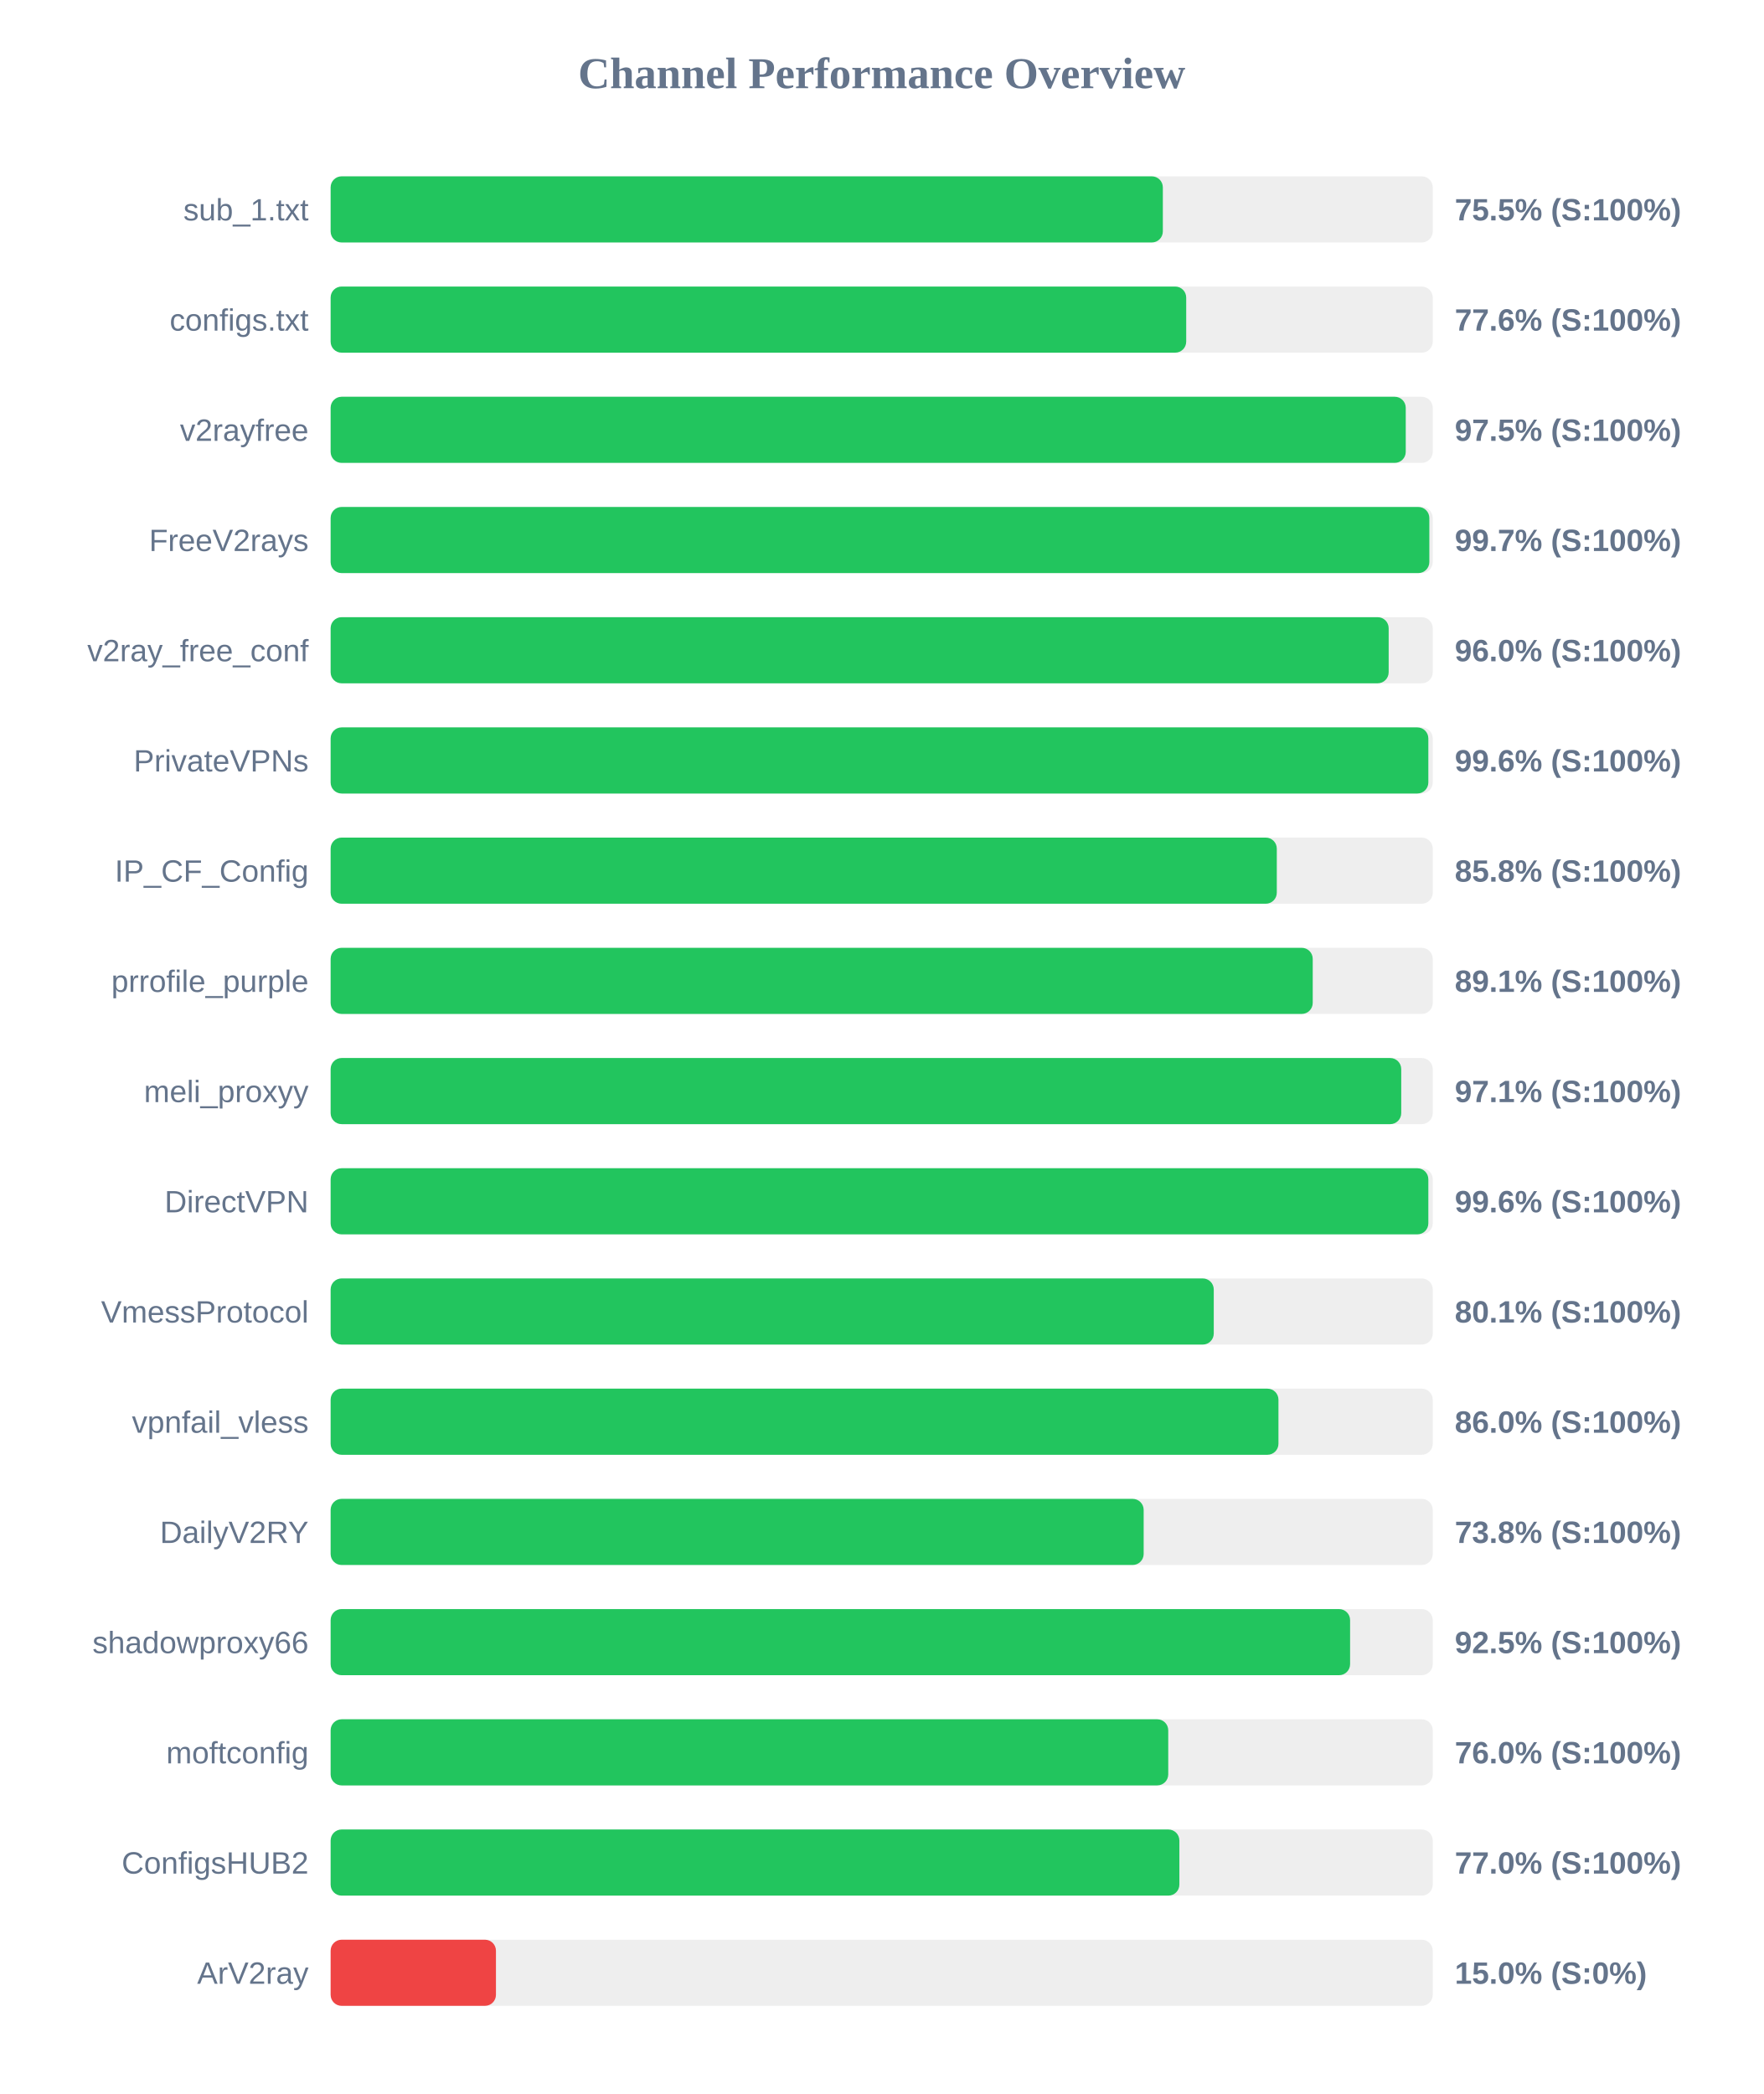
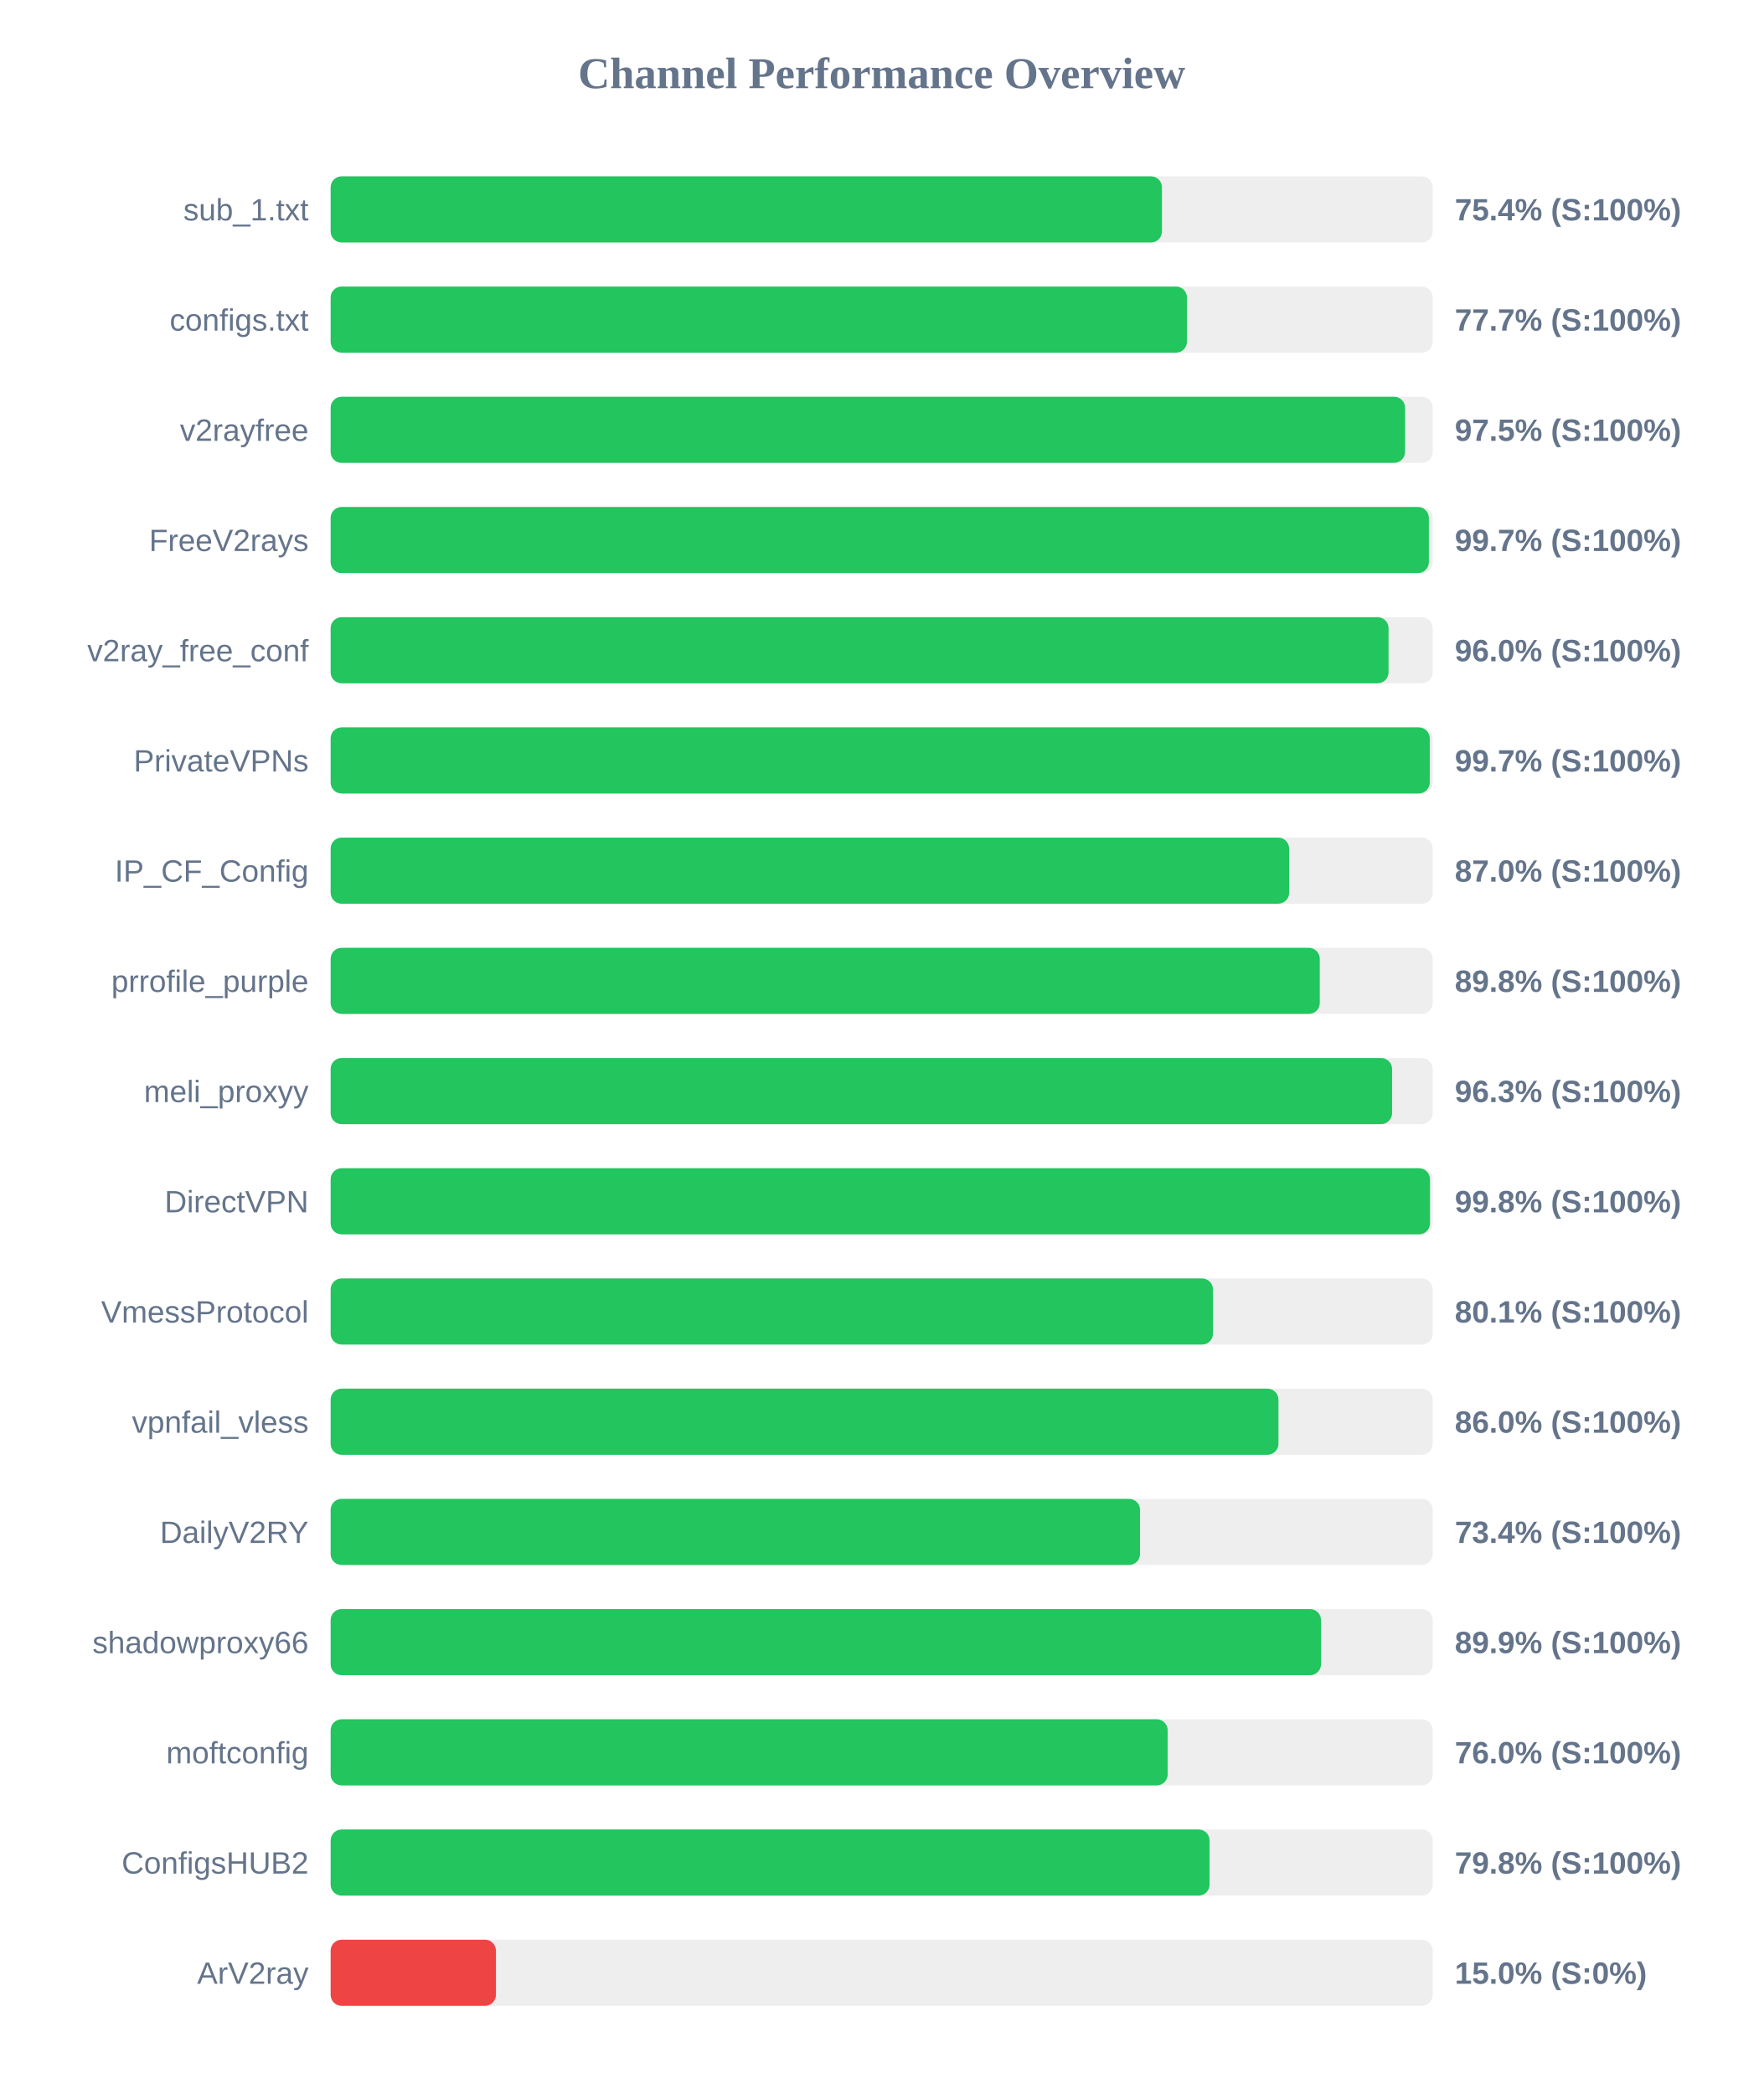
<svg xmlns="http://www.w3.org/2000/svg" width="800" height="950" version="1.1">
  <style>
        .row { font: 14px Arial; fill: #64748b; }
        .score { font: bold 14px Arial; fill: #64748b; }
    </style>
  <text x="400" y="40" text-anchor="middle" font-size="20px" font-weight="bold" fill="#64748b">Channel Performance Overview</text>
  <rect x="150" y="80" width="500" height="30" fill="#eee" rx="5" />
-   <rect x="150" y="80" width="377.55" height="30" fill="#22c55e" rx="5" />
+   <rect x="150" y="80" width="377.15" height="30" fill="#22c55e" rx="5" />
  <text x="140" y="100" text-anchor="end" class="row">sub_1.txt</text>
-   <text x="660" y="100" text-anchor="start" class="score">75.5% (S:100%)</text>
+   <text x="660" y="100" text-anchor="start" class="score">75.4% (S:100%)</text>
  <rect x="150" y="130" width="500" height="30" fill="#eee" rx="5" />
-   <rect x="150" y="130" width="388.15" height="30" fill="#22c55e" rx="5" />
+   <rect x="150" y="130" width="388.5" height="30" fill="#22c55e" rx="5" />
  <text x="140" y="150" text-anchor="end" class="row">configs.txt</text>
-   <text x="660" y="150" text-anchor="start" class="score">77.6% (S:100%)</text>
+   <text x="660" y="150" text-anchor="start" class="score">77.7% (S:100%)</text>
  <rect x="150" y="180" width="500" height="30" fill="#eee" rx="5" />
-   <rect x="150" y="180" width="487.75" height="30" fill="#22c55e" rx="5" />
+   <rect x="150" y="180" width="487.45" height="30" fill="#22c55e" rx="5" />
  <text x="140" y="200" text-anchor="end" class="row">v2rayfree</text>
  <text x="660" y="200" text-anchor="start" class="score">97.5% (S:100%)</text>
  <rect x="150" y="230" width="500" height="30" fill="#eee" rx="5" />
-   <rect x="150" y="230" width="498.45" height="30" fill="#22c55e" rx="5" />
+   <rect x="150" y="230" width="498.25" height="30" fill="#22c55e" rx="5" />
  <text x="140" y="250" text-anchor="end" class="row">FreeV2rays</text>
  <text x="660" y="250" text-anchor="start" class="score">99.7% (S:100%)</text>
  <rect x="150" y="280" width="500" height="30" fill="#eee" rx="5" />
-   <rect x="150" y="280" width="480.0" height="30" fill="#22c55e" rx="5" />
+   <rect x="150" y="280" width="479.95" height="30" fill="#22c55e" rx="5" />
  <text x="140" y="300" text-anchor="end" class="row">v2ray_free_conf</text>
  <text x="660" y="300" text-anchor="start" class="score">96.0% (S:100%)</text>
  <rect x="150" y="330" width="500" height="30" fill="#eee" rx="5" />
-   <rect x="150" y="330" width="498.0" height="30" fill="#22c55e" rx="5" />
+   <rect x="150" y="330" width="498.65" height="30" fill="#22c55e" rx="5" />
  <text x="140" y="350" text-anchor="end" class="row">PrivateVPNs</text>
-   <text x="660" y="350" text-anchor="start" class="score">99.6% (S:100%)</text>
+   <text x="660" y="350" text-anchor="start" class="score">99.7% (S:100%)</text>
  <rect x="150" y="380" width="500" height="30" fill="#eee" rx="5" />
-   <rect x="150" y="380" width="429.25" height="30" fill="#22c55e" rx="5" />
+   <rect x="150" y="380" width="434.85" height="30" fill="#22c55e" rx="5" />
  <text x="140" y="400" text-anchor="end" class="row">IP_CF_Config</text>
-   <text x="660" y="400" text-anchor="start" class="score">85.8% (S:100%)</text>
+   <text x="660" y="400" text-anchor="start" class="score">87.0% (S:100%)</text>
  <rect x="150" y="430" width="500" height="30" fill="#eee" rx="5" />
-   <rect x="150" y="430" width="445.55" height="30" fill="#22c55e" rx="5" />
+   <rect x="150" y="430" width="448.75" height="30" fill="#22c55e" rx="5" />
  <text x="140" y="450" text-anchor="end" class="row">prrofile_purple</text>
-   <text x="660" y="450" text-anchor="start" class="score">89.1% (S:100%)</text>
+   <text x="660" y="450" text-anchor="start" class="score">89.8% (S:100%)</text>
  <rect x="150" y="480" width="500" height="30" fill="#eee" rx="5" />
-   <rect x="150" y="480" width="485.7" height="30" fill="#22c55e" rx="5" />
+   <rect x="150" y="480" width="481.55" height="30" fill="#22c55e" rx="5" />
  <text x="140" y="500" text-anchor="end" class="row">meli_proxyy</text>
-   <text x="660" y="500" text-anchor="start" class="score">97.1% (S:100%)</text>
+   <text x="660" y="500" text-anchor="start" class="score">96.3% (S:100%)</text>
  <rect x="150" y="530" width="500" height="30" fill="#eee" rx="5" />
-   <rect x="150" y="530" width="498.0" height="30" fill="#22c55e" rx="5" />
+   <rect x="150" y="530" width="498.75" height="30" fill="#22c55e" rx="5" />
  <text x="140" y="550" text-anchor="end" class="row">DirectVPN</text>
-   <text x="660" y="550" text-anchor="start" class="score">99.6% (S:100%)</text>
+   <text x="660" y="550" text-anchor="start" class="score">99.8% (S:100%)</text>
  <rect x="150" y="580" width="500" height="30" fill="#eee" rx="5" />
-   <rect x="150" y="580" width="400.65" height="30" fill="#22c55e" rx="5" />
+   <rect x="150" y="580" width="400.3" height="30" fill="#22c55e" rx="5" />
  <text x="140" y="600" text-anchor="end" class="row">VmessProtocol</text>
  <text x="660" y="600" text-anchor="start" class="score">80.1% (S:100%)</text>
  <rect x="150" y="630" width="500" height="30" fill="#eee" rx="5" />
  <rect x="150" y="630" width="430.0" height="30" fill="#22c55e" rx="5" />
  <text x="140" y="650" text-anchor="end" class="row">vpnfail_vless</text>
  <text x="660" y="650" text-anchor="start" class="score">86.0% (S:100%)</text>
  <rect x="150" y="680" width="500" height="30" fill="#eee" rx="5" />
-   <rect x="150" y="680" width="368.85" height="30" fill="#22c55e" rx="5" />
+   <rect x="150" y="680" width="367.2" height="30" fill="#22c55e" rx="5" />
  <text x="140" y="700" text-anchor="end" class="row">DailyV2RY</text>
-   <text x="660" y="700" text-anchor="start" class="score">73.8% (S:100%)</text>
+   <text x="660" y="700" text-anchor="start" class="score">73.4% (S:100%)</text>
  <rect x="150" y="730" width="500" height="30" fill="#eee" rx="5" />
-   <rect x="150" y="730" width="462.5" height="30" fill="#22c55e" rx="5" />
+   <rect x="150" y="730" width="449.3" height="30" fill="#22c55e" rx="5" />
  <text x="140" y="750" text-anchor="end" class="row">shadowproxy66</text>
-   <text x="660" y="750" text-anchor="start" class="score">92.5% (S:100%)</text>
+   <text x="660" y="750" text-anchor="start" class="score">89.9% (S:100%)</text>
  <rect x="150" y="780" width="500" height="30" fill="#eee" rx="5" />
-   <rect x="150" y="780" width="380.0" height="30" fill="#22c55e" rx="5" />
+   <rect x="150" y="780" width="379.75" height="30" fill="#22c55e" rx="5" />
  <text x="140" y="800" text-anchor="end" class="row">moftconfig</text>
  <text x="660" y="800" text-anchor="start" class="score">76.0% (S:100%)</text>
  <rect x="150" y="830" width="500" height="30" fill="#eee" rx="5" />
-   <rect x="150" y="830" width="385.05" height="30" fill="#22c55e" rx="5" />
+   <rect x="150" y="830" width="398.75" height="30" fill="#22c55e" rx="5" />
  <text x="140" y="850" text-anchor="end" class="row">ConfigsHUB2</text>
-   <text x="660" y="850" text-anchor="start" class="score">77.0% (S:100%)</text>
+   <text x="660" y="850" text-anchor="start" class="score">79.8% (S:100%)</text>
  <rect x="150" y="880" width="500" height="30" fill="#eee" rx="5" />
  <rect x="150" y="880" width="75.0" height="30" fill="#ef4444" rx="5" />
  <text x="140" y="900" text-anchor="end" class="row">ArV2ray</text>
  <text x="660" y="900" text-anchor="start" class="score">15.0% (S:0%)</text>
</svg>
